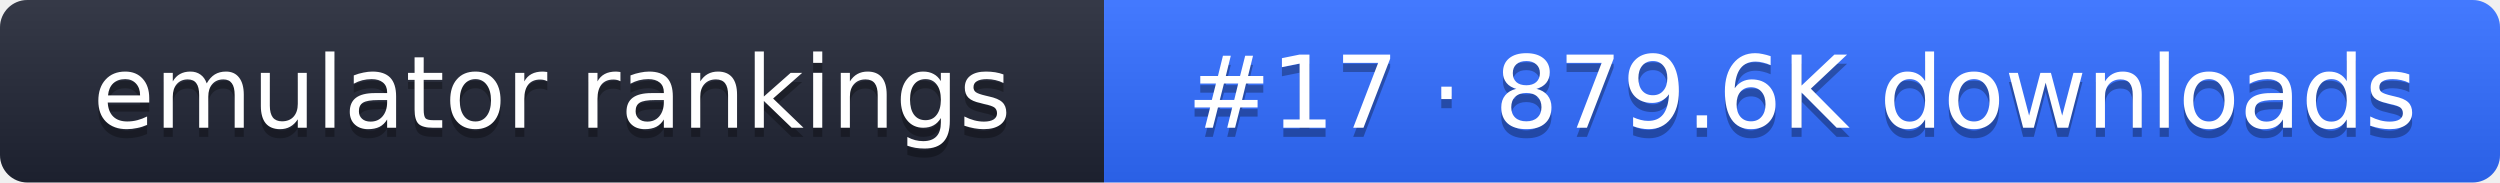
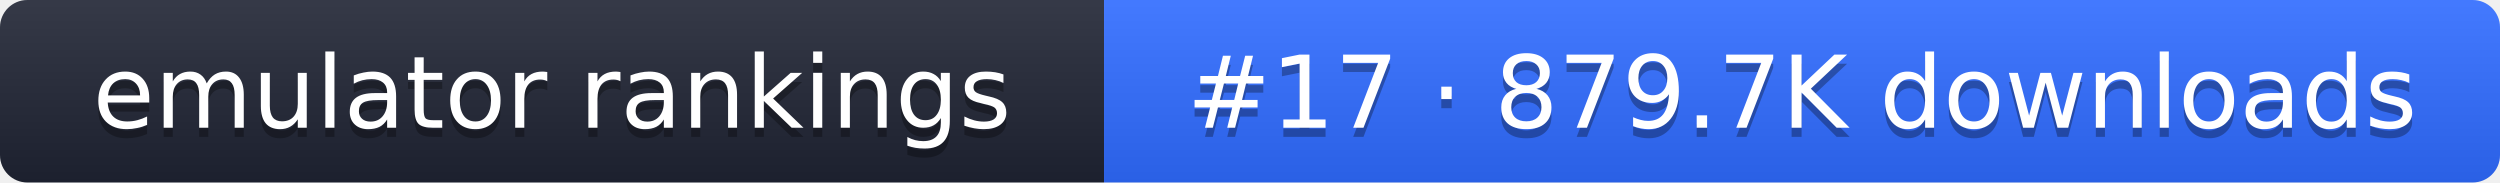
- <svg xmlns="http://www.w3.org/2000/svg" width="274" height="20" role="img" aria-label="emulator rankings: #17 · 879.6K downloads">
+ <svg xmlns="http://www.w3.org/2000/svg" width="274" height="20" role="img" aria-label="emulator rankings: #17 · 879.7K downloads">
  <linearGradient id="g" x2="0" y2="100%">
    <stop offset="0" stop-color="#fff" stop-opacity=".1" />
    <stop offset="1" stop-opacity=".1" />
  </linearGradient>
  <clipPath id="r">
    <rect width="274" height="20" rx="3" fill="#fff" />
  </clipPath>
  <g clip-path="url(#r)">
    <rect width="121" height="20" fill="#1f2433" />
    <rect x="121" width="153" height="20" fill="#2f6bff" />
    <rect width="274" height="20" fill="url(#g)" />
  </g>
  <g fill="#fff" text-anchor="middle" font-family="Verdana,DejaVu Sans,sans-serif" font-size="11">
    <text x="60.5" y="15" fill="#010101" fill-opacity=".3">emulator rankings</text>
    <text x="60.5" y="14">emulator rankings</text>
-     <text x="197.5" y="15" fill="#010101" fill-opacity=".3">#17 · 879.6K downloads</text>
-     <text x="197.5" y="14">#17 · 879.6K downloads</text>
+     <text x="197.5" y="15" fill="#010101" fill-opacity=".3">#17 · 879.7K downloads</text>
+     <text x="197.5" y="14">#17 · 879.7K downloads</text>
  </g>
</svg>
